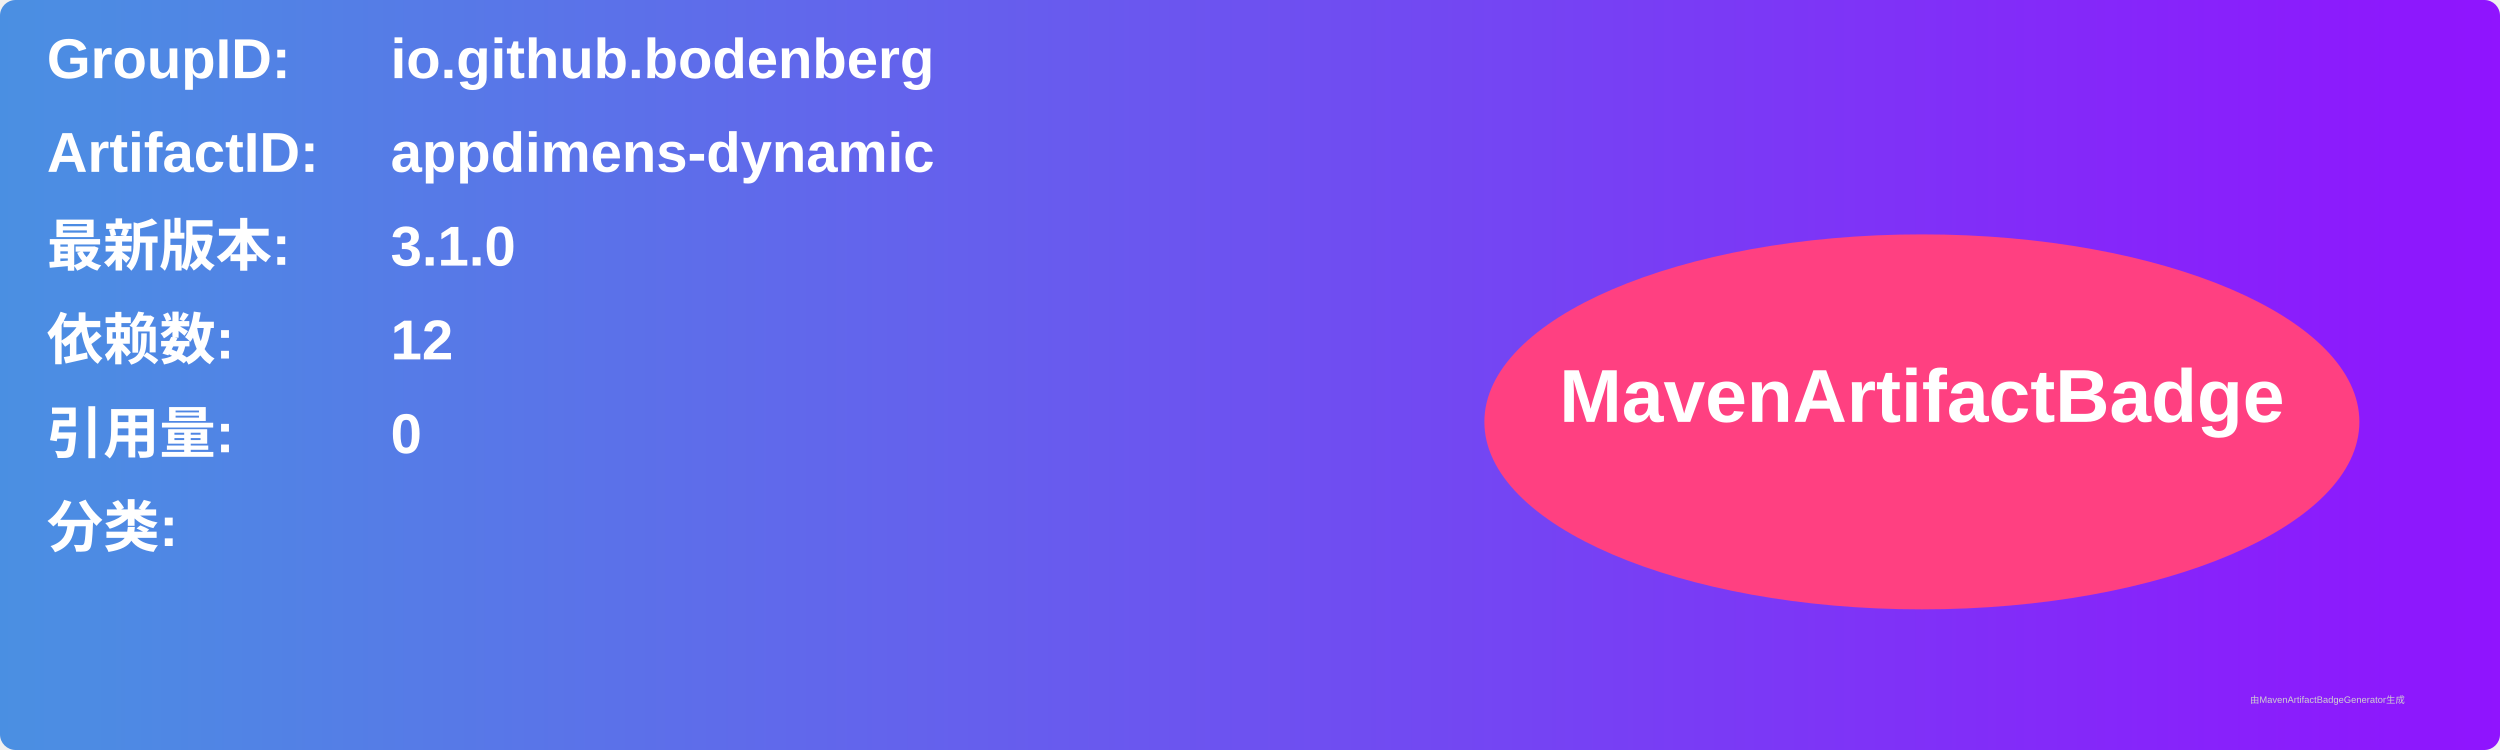
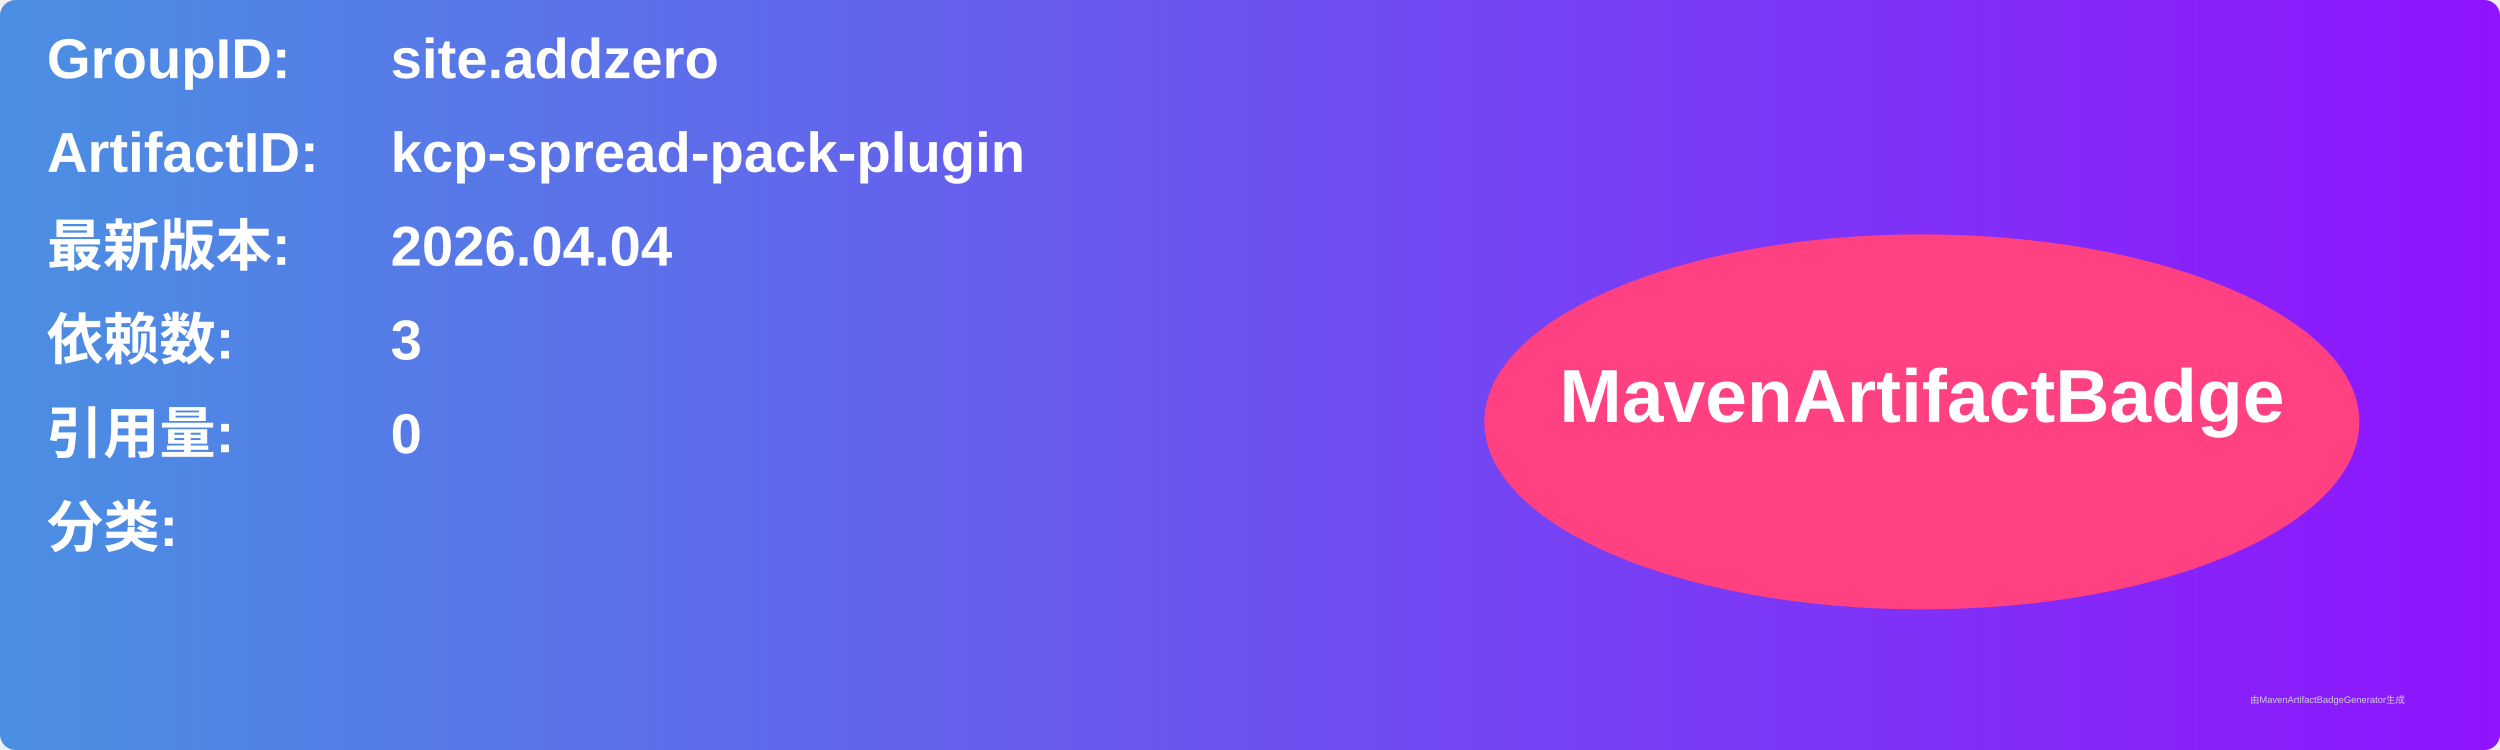
<svg xmlns="http://www.w3.org/2000/svg" width="800" height="240" viewBox="0 0 800 240">
  <linearGradient id="grad" x1="0%" y1="0%" x2="100%" y2="0%">
    <stop offset="0%" stop-color="#4a90e2" />
    <stop offset="100%" stop-color="#9013fe" />
  </linearGradient>
  <rect width="100%" height="100%" rx="5" ry="5" fill="url(#grad)" />
  <g transform="translate(15, 15)">
    <text x="0" y="10" font-family="Arial" font-size="18" fill="white" font-weight="bold" width="260">GroupID:</text>
-     <text x="110" y="10" font-family="Arial" font-size="18" fill="white" font-weight="bold" width="460">io.github.bodenberg</text>
+     <text x="110" y="10" font-family="Arial" font-size="18" fill="white" font-weight="bold" width="460">site.addzero</text>
    <text x="0" y="40" font-family="Arial" font-size="18" fill="white" font-weight="bold" width="260">ArtifactID:</text>
-     <text x="110" y="40" font-family="Arial" font-size="18" fill="white" font-weight="bold" width="460">appdimens-dynamic</text>
+     <text x="110" y="40" font-family="Arial" font-size="18" fill="white" font-weight="bold" width="460">kcp-spread-pack-plugin</text>
    <text x="0" y="70" font-family="Arial" font-size="18" fill="white" font-weight="bold">最新版本:</text>
    <text x="110" y="70" font-family="Arial" font-size="18" fill="white" font-weight="bold">
-       <tspan font-weight="bold">3.1.0</tspan>
+       <tspan font-weight="bold">2026.04.04</tspan>
    </text>
    <text x="0" y="100" font-family="Arial" font-size="18" fill="white" font-weight="bold">依赖数: </text>
    <text x="110" y="100" font-family="Arial" font-size="18" fill="white">
-       <tspan font-weight="bold">12</tspan>
+       <tspan font-weight="bold">3</tspan>
    </text>
    <text x="0" y="130" font-family="Arial" font-size="18" fill="white" font-weight="bold">引用量: </text>
    <text x="110" y="130" font-family="Arial" font-size="18" fill="white">
      <tspan font-weight="bold">0</tspan>
    </text>
    <text x="0" y="160" font-family="Arial" font-size="18" fill="white" font-weight="bold">分类:</text>
    <text x="10" y="190" font-family="Arial" font-size="10" fill="white">
      <tspan font-weight="bold" />
    </text>
    <ellipse cx="600" cy="120" rx="140" ry="60" fill="#ff4081" />
    <text x="600" y="120" text-anchor="middle" font-family="Arial" font-size="24" fill="white" font-weight="bold">MavenArtifactBadge</text>
  </g>
  <text x="720" y="225" font-family="Arial" font-size="3" fill="#d0d0d0">由MavenArtifactBadgeGenerator生成</text>
</svg>
